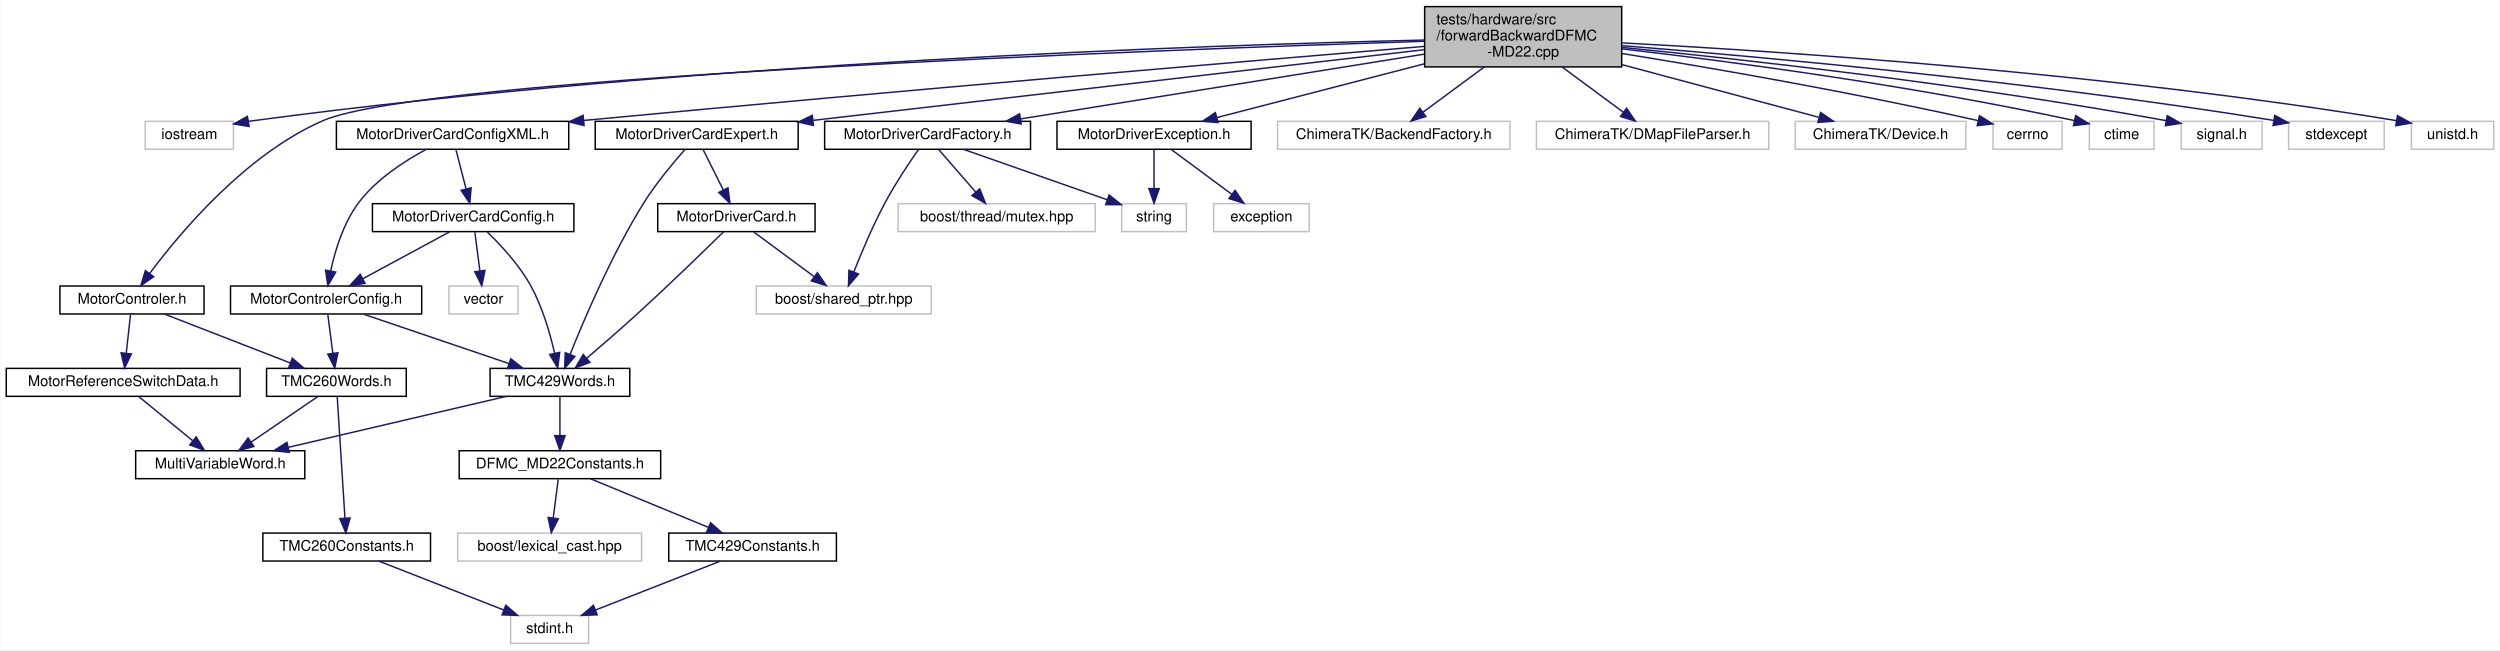
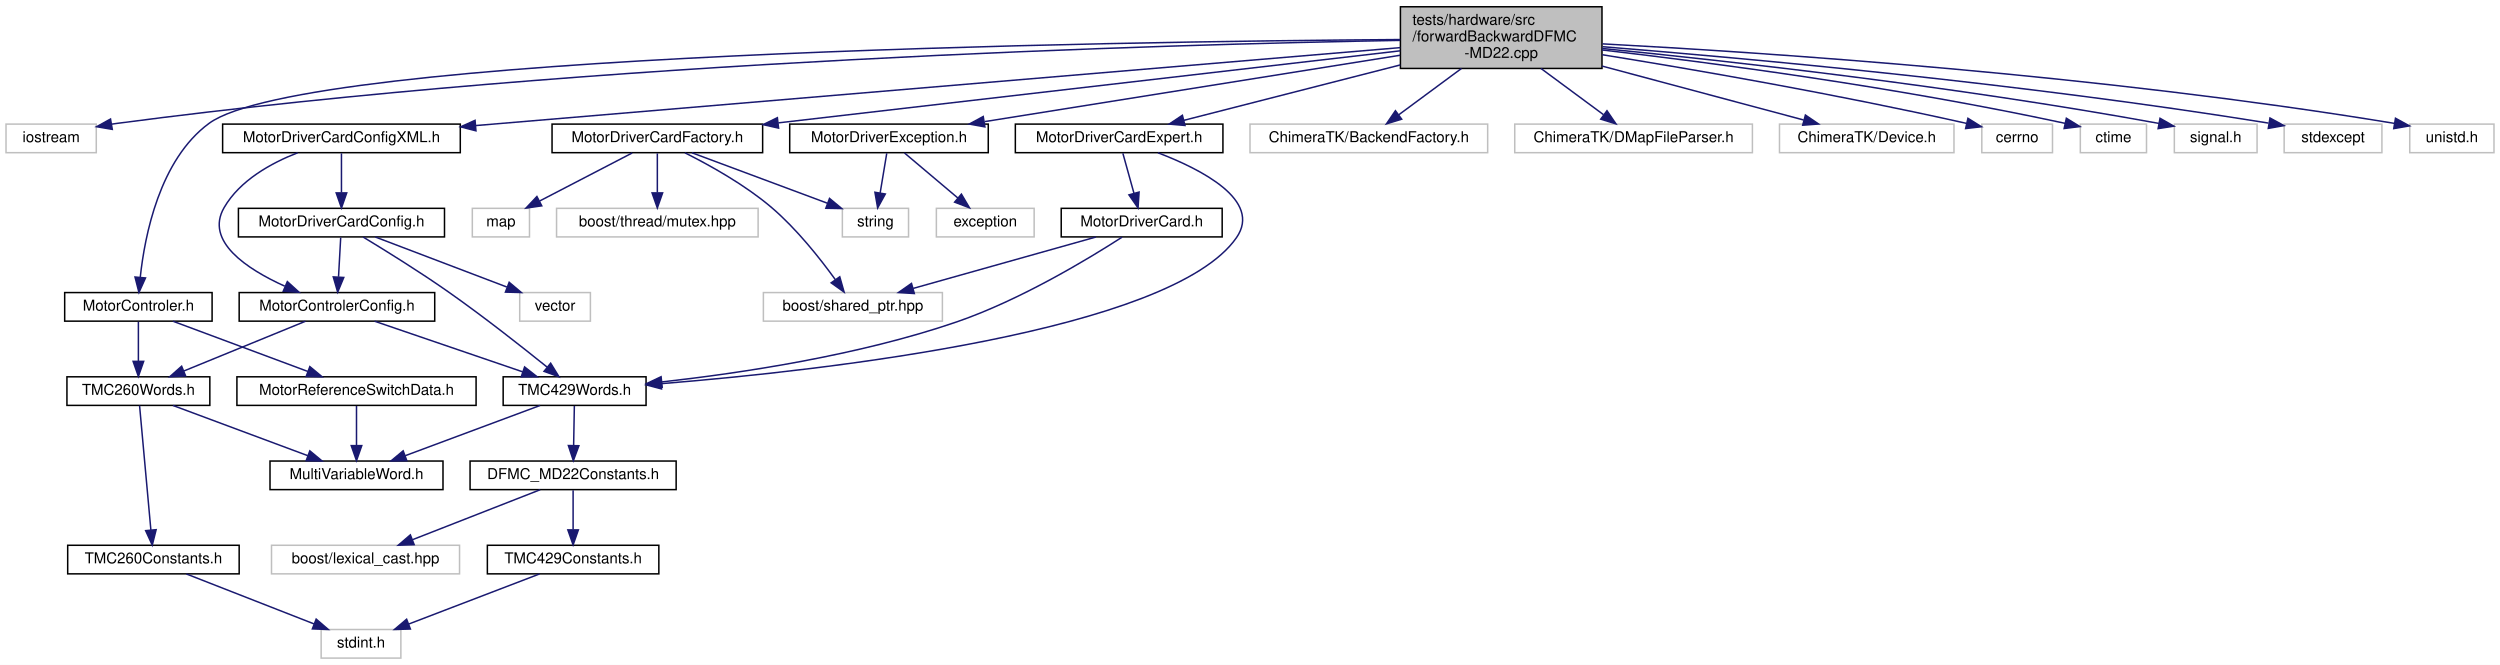
- <svg xmlns="http://www.w3.org/2000/svg" xmlns:xlink="http://www.w3.org/1999/xlink" width="1700pt" height="442pt" viewBox="0.00 0.00 1699.50 442.00">
+ <svg xmlns="http://www.w3.org/2000/svg" xmlns:xlink="http://www.w3.org/1999/xlink" width="1662pt" height="442pt" viewBox="0.00 0.00 1662.00 442.00">
  <g id="graph0" class="graph" transform="scale(1 1) rotate(0) translate(4 438)">
-     <polygon fill="white" stroke="transparent" points="-4,4 -4,-438 1695.5,-438 1695.5,4 -4,4" />
+     <polygon fill="white" stroke="transparent" points="-4,4 -4,-438 1658,-438 1658,4 -4,4" />
    <g id="node1" class="node">
      <g id="a_node1">
        <a xlink:title=" ">
-           <polygon fill="#bfbfbf" stroke="black" points="964.5,-392.5 964.5,-433.5 1098.5,-433.5 1098.5,-392.5 964.5,-392.5" />
-           <text text-anchor="start" x="972.5" y="-421.5" font-family="Helvetica,sans-Serif" font-size="10.00">tests/hardware/src</text>
-           <text text-anchor="start" x="972.5" y="-410.5" font-family="Helvetica,sans-Serif" font-size="10.00">/forwardBackwardDFMC</text>
-           <text text-anchor="middle" x="1031.5" y="-399.5" font-family="Helvetica,sans-Serif" font-size="10.00">-MD22.cpp</text>
+           <polygon fill="#bfbfbf" stroke="black" points="927,-392.5 927,-433.5 1061,-433.5 1061,-392.5 927,-392.5" />
+           <text text-anchor="start" x="935" y="-421.5" font-family="Helvetica,sans-Serif" font-size="10.00">tests/hardware/src</text>
+           <text text-anchor="start" x="935" y="-410.5" font-family="Helvetica,sans-Serif" font-size="10.00">/forwardBackwardDFMC</text>
+           <text text-anchor="middle" x="994" y="-399.5" font-family="Helvetica,sans-Serif" font-size="10.00">-MD22.cpp</text>
        </a>
      </g>
    </g>
    <g id="node2" class="node">
      <g id="a_node2">
        <a xlink:title=" ">
-           <polygon fill="white" stroke="#bfbfbf" points="94.5,-336.5 94.5,-355.5 154.5,-355.5 154.5,-336.5 94.5,-336.5" />
-           <text text-anchor="middle" x="124.5" y="-343.5" font-family="Helvetica,sans-Serif" font-size="10.00">iostream</text>
+           <polygon fill="white" stroke="#bfbfbf" points="0,-336.5 0,-355.5 60,-355.5 60,-336.5 0,-336.5" />
+           <text text-anchor="middle" x="30" y="-343.5" font-family="Helvetica,sans-Serif" font-size="10.00">iostream</text>
        </a>
      </g>
    </g>
    <g id="edge1" class="edge">
-       <path fill="none" stroke="midnightblue" d="M964.33,-410.77C818.71,-407.42 463.33,-395.53 168.5,-356 167.24,-355.83 165.96,-355.65 164.67,-355.45" />
-       <polygon fill="midnightblue" stroke="midnightblue" points="165.15,-351.98 154.7,-353.74 163.97,-358.88 165.15,-351.98" />
+       <path fill="none" stroke="midnightblue" d="M926.74,-411.15C774.33,-408.51 391.28,-397.89 74,-356 72.74,-355.83 71.46,-355.65 70.17,-355.46" />
+       <polygon fill="midnightblue" stroke="midnightblue" points="70.65,-351.99 60.2,-353.76 69.47,-358.89 70.65,-351.99" />
    </g>
    <g id="node3" class="node">
      <g id="a_node3">
        <a xlink:href="_motor_controler_8h.html" target="_top" xlink:title=" ">
-           <polygon fill="white" stroke="black" points="36.5,-224.5 36.5,-243.5 134.5,-243.5 134.5,-224.5 36.5,-224.5" />
-           <text text-anchor="middle" x="85.5" y="-231.5" font-family="Helvetica,sans-Serif" font-size="10.00">MotorControler.h</text>
+           <polygon fill="white" stroke="black" points="39,-224.5 39,-243.5 137,-243.5 137,-224.5 39,-224.5" />
+           <text text-anchor="middle" x="88" y="-231.5" font-family="Helvetica,sans-Serif" font-size="10.00">MotorControler.h</text>
        </a>
      </g>
    </g>
    <g id="edge2" class="edge">
-       <path fill="none" stroke="midnightblue" d="M964.33,-409.96C781.38,-404.05 283.37,-385.42 215.5,-356 162.89,-333.19 118.11,-279.66 97.55,-252.09" />
-       <polygon fill="midnightblue" stroke="midnightblue" points="100.24,-249.84 91.53,-243.81 94.58,-253.96 100.24,-249.84" />
+       <path fill="none" stroke="midnightblue" d="M926.89,-411.72C735.77,-410.36 198.27,-402.4 135,-356 102.08,-331.86 92.22,-281.31 89.26,-253.8" />
+       <polygon fill="midnightblue" stroke="midnightblue" points="92.73,-253.23 88.37,-243.57 85.75,-253.84 92.73,-253.23" />
    </g>
    <g id="node9" class="node">
      <g id="a_node9">
        <a xlink:href="_motor_driver_card_config_x_m_l_8h.html" target="_top" xlink:title=" ">
-           <polygon fill="white" stroke="black" points="224.5,-336.5 224.5,-355.5 382.5,-355.5 382.5,-336.5 224.5,-336.5" />
-           <text text-anchor="middle" x="303.5" y="-343.5" font-family="Helvetica,sans-Serif" font-size="10.00">MotorDriverCardConfigXML.h</text>
+           <polygon fill="white" stroke="black" points="144,-336.5 144,-355.5 302,-355.5 302,-336.5 144,-336.5" />
+           <text text-anchor="middle" x="223" y="-343.5" font-family="Helvetica,sans-Serif" font-size="10.00">MotorDriverCardConfigXML.h</text>
        </a>
      </g>
    </g>
    <g id="edge9" class="edge">
-       <path fill="none" stroke="midnightblue" d="M964.21,-406.44C849.38,-396.88 607.95,-376.46 392.87,-356.12" />
-       <polygon fill="midnightblue" stroke="midnightblue" points="392.93,-352.61 382.65,-355.15 392.27,-359.58 392.93,-352.61" />
+       <path fill="none" stroke="midnightblue" d="M926.93,-406.35C787.92,-394.63 468.37,-367.69 312.19,-354.52" />
+       <polygon fill="midnightblue" stroke="midnightblue" points="312.41,-351.03 302.15,-353.67 311.82,-358 312.41,-351.03" />
    </g>
    <g id="node17" class="node">
      <g id="a_node17">
        <a xlink:href="_motor_driver_card_expert_8h.html" target="_top" xlink:title=" ">
-           <polygon fill="white" stroke="black" points="400.5,-336.5 400.5,-355.5 538.5,-355.5 538.5,-336.5 400.5,-336.5" />
-           <text text-anchor="middle" x="469.5" y="-343.5" font-family="Helvetica,sans-Serif" font-size="10.00">MotorDriverCardExpert.h</text>
+           <polygon fill="white" stroke="black" points="671,-336.5 671,-355.5 809,-355.5 809,-336.5 671,-336.5" />
+           <text text-anchor="middle" x="740" y="-343.5" font-family="Helvetica,sans-Serif" font-size="10.00">MotorDriverCardExpert.h</text>
        </a>
      </g>
    </g>
    <g id="edge22" class="edge">
-       <path fill="none" stroke="midnightblue" d="M964.27,-404.22C860.01,-392.17 659.82,-369.01 548.71,-356.16" />
-       <polygon fill="midnightblue" stroke="midnightblue" points="548.9,-352.66 538.57,-354.99 548.1,-359.61 548.9,-352.66" />
+       <path fill="none" stroke="midnightblue" d="M926.93,-394.84C881.37,-383.18 822.45,-368.1 783.05,-358.02" />
+       <polygon fill="midnightblue" stroke="midnightblue" points="783.78,-354.59 773.23,-355.5 782.05,-361.37 783.78,-354.59" />
    </g>
    <g id="node20" class="node">
      <g id="a_node20">
        <a xlink:href="_motor_driver_card_factory_8h.html" target="_top" xlink:title=" ">
-           <polygon fill="white" stroke="black" points="556.5,-336.5 556.5,-355.5 696.5,-355.5 696.5,-336.5 556.5,-336.5" />
-           <text text-anchor="middle" x="626.5" y="-343.5" font-family="Helvetica,sans-Serif" font-size="10.00">MotorDriverCardFactory.h</text>
+           <polygon fill="white" stroke="black" points="363,-336.5 363,-355.5 503,-355.5 503,-336.5 363,-336.5" />
+           <text text-anchor="middle" x="433" y="-343.5" font-family="Helvetica,sans-Serif" font-size="10.00">MotorDriverCardFactory.h</text>
        </a>
      </g>
    </g>
    <g id="edge27" class="edge">
-       <path fill="none" stroke="midnightblue" d="M964.17,-401.19C887.91,-388.95 764.57,-369.16 689.95,-357.18" />
-       <polygon fill="midnightblue" stroke="midnightblue" points="690.18,-353.68 679.75,-355.55 689.07,-360.59 690.18,-353.68" />
-     </g>
-     <g id="node23" class="node">
-       <g id="a_node23">
+       <path fill="none" stroke="midnightblue" d="M926.89,-404.22C823.24,-392.22 624.6,-369.2 513.42,-356.32" />
+       <polygon fill="midnightblue" stroke="midnightblue" points="513.61,-352.82 503.27,-355.14 512.8,-359.77 513.61,-352.82" />
+     </g>
+     <g id="node24" class="node">
+       <g id="a_node24">
        <a xlink:href="_motor_driver_exception_8h.html" target="_top" xlink:title=" ">
-           <polygon fill="white" stroke="black" points="714.5,-336.5 714.5,-355.5 846.5,-355.5 846.5,-336.5 714.5,-336.5" />
-           <text text-anchor="middle" x="780.5" y="-343.5" font-family="Helvetica,sans-Serif" font-size="10.00">MotorDriverException.h</text>
-         </a>
-       </g>
-     </g>
-     <g id="edge31" class="edge">
-       <path fill="none" stroke="midnightblue" d="M964.24,-394.58C919.45,-382.98 861.94,-368.09 823.3,-358.08" />
-       <polygon fill="midnightblue" stroke="midnightblue" points="823.97,-354.64 813.41,-355.52 822.21,-361.42 823.97,-354.64" />
-     </g>
-     <g id="node25" class="node">
-       <g id="a_node25">
-         <a xlink:title=" ">
-           <polygon fill="white" stroke="#bfbfbf" points="864.5,-336.5 864.5,-355.5 1022.5,-355.5 1022.5,-336.5 864.5,-336.5" />
-           <text text-anchor="middle" x="943.5" y="-343.5" font-family="Helvetica,sans-Serif" font-size="10.00">ChimeraTK/BackendFactory.h</text>
-         </a>
-       </g>
-     </g>
-     <g id="edge34" class="edge">
-       <path fill="none" stroke="midnightblue" d="M1005.1,-392.5C991.73,-382.63 975.78,-370.84 963.46,-361.74" />
-       <polygon fill="midnightblue" stroke="midnightblue" points="965.34,-358.78 955.21,-355.65 961.18,-364.41 965.34,-358.78" />
+           <polygon fill="white" stroke="black" points="521,-336.5 521,-355.5 653,-355.5 653,-336.5 521,-336.5" />
+           <text text-anchor="middle" x="587" y="-343.5" font-family="Helvetica,sans-Serif" font-size="10.00">MotorDriverException.h</text>
+         </a>
+       </g>
+     </g>
+     <g id="edge32" class="edge">
+       <path fill="none" stroke="midnightblue" d="M926.79,-401.27C850.13,-389.02 725.72,-369.15 650.6,-357.16" />
+       <polygon fill="midnightblue" stroke="midnightblue" points="650.76,-353.64 640.34,-355.52 649.66,-360.55 650.76,-353.64" />
    </g>
    <g id="node26" class="node">
      <g id="a_node26">
        <a xlink:title=" ">
-           <polygon fill="white" stroke="#bfbfbf" points="1040.5,-336.5 1040.5,-355.5 1198.5,-355.5 1198.5,-336.5 1040.5,-336.5" />
-           <text text-anchor="middle" x="1119.5" y="-343.5" font-family="Helvetica,sans-Serif" font-size="10.00">ChimeraTK/DMapFileParser.h</text>
+           <polygon fill="white" stroke="#bfbfbf" points="827,-336.5 827,-355.5 985,-355.5 985,-336.5 827,-336.5" />
+           <text text-anchor="middle" x="906" y="-343.5" font-family="Helvetica,sans-Serif" font-size="10.00">ChimeraTK/BackendFactory.h</text>
        </a>
      </g>
    </g>
    <g id="edge35" class="edge">
-       <path fill="none" stroke="midnightblue" d="M1057.9,-392.5C1071.27,-382.63 1087.22,-370.84 1099.54,-361.74" />
-       <polygon fill="midnightblue" stroke="midnightblue" points="1101.82,-364.41 1107.79,-355.65 1097.66,-358.78 1101.82,-364.41" />
+       <path fill="none" stroke="midnightblue" d="M967.6,-392.5C954.23,-382.63 938.28,-370.84 925.96,-361.74" />
+       <polygon fill="midnightblue" stroke="midnightblue" points="927.84,-358.78 917.71,-355.65 923.68,-364.41 927.84,-358.78" />
    </g>
    <g id="node27" class="node">
      <g id="a_node27">
        <a xlink:title=" ">
-           <polygon fill="white" stroke="#bfbfbf" points="1216.5,-336.5 1216.5,-355.5 1332.5,-355.5 1332.5,-336.5 1216.5,-336.5" />
-           <text text-anchor="middle" x="1274.5" y="-343.5" font-family="Helvetica,sans-Serif" font-size="10.00">ChimeraTK/Device.h</text>
+           <polygon fill="white" stroke="#bfbfbf" points="1003,-336.5 1003,-355.5 1161,-355.5 1161,-336.5 1003,-336.5" />
+           <text text-anchor="middle" x="1082" y="-343.5" font-family="Helvetica,sans-Serif" font-size="10.00">ChimeraTK/DMapFileParser.h</text>
        </a>
      </g>
    </g>
    <g id="edge36" class="edge">
-       <path fill="none" stroke="midnightblue" d="M1098.54,-394.07C1141.43,-382.59 1195.74,-368.07 1232.59,-358.21" />
-       <polygon fill="midnightblue" stroke="midnightblue" points="1233.74,-361.52 1242.5,-355.56 1231.93,-354.76 1233.74,-361.52" />
+       <path fill="none" stroke="midnightblue" d="M1020.4,-392.5C1033.77,-382.63 1049.72,-370.84 1062.04,-361.74" />
+       <polygon fill="midnightblue" stroke="midnightblue" points="1064.32,-364.41 1070.29,-355.65 1060.16,-358.78 1064.32,-364.41" />
    </g>
    <g id="node28" class="node">
      <g id="a_node28">
        <a xlink:title=" ">
-           <polygon fill="white" stroke="#bfbfbf" points="1351,-336.5 1351,-355.5 1398,-355.5 1398,-336.5 1351,-336.5" />
-           <text text-anchor="middle" x="1374.5" y="-343.5" font-family="Helvetica,sans-Serif" font-size="10.00">cerrno</text>
+           <polygon fill="white" stroke="#bfbfbf" points="1179,-336.5 1179,-355.5 1295,-355.5 1295,-336.5 1179,-336.5" />
+           <text text-anchor="middle" x="1237" y="-343.5" font-family="Helvetica,sans-Serif" font-size="10.00">ChimeraTK/Device.h</text>
        </a>
      </g>
    </g>
    <g id="edge37" class="edge">
-       <path fill="none" stroke="midnightblue" d="M1098.66,-401.61C1159.47,-391.81 1251.66,-375.96 1341.01,-355.94" />
-       <polygon fill="midnightblue" stroke="midnightblue" points="1341.79,-359.36 1350.77,-353.74 1340.24,-352.53 1341.79,-359.36" />
+       <path fill="none" stroke="midnightblue" d="M1061.04,-394.07C1103.93,-382.59 1158.24,-368.07 1195.09,-358.21" />
+       <polygon fill="midnightblue" stroke="midnightblue" points="1196.24,-361.52 1205,-355.56 1194.43,-354.76 1196.24,-361.52" />
    </g>
    <g id="node29" class="node">
      <g id="a_node29">
        <a xlink:title=" ">
-           <polygon fill="white" stroke="#bfbfbf" points="1416.5,-336.5 1416.5,-355.5 1460.5,-355.5 1460.5,-336.5 1416.5,-336.5" />
-           <text text-anchor="middle" x="1438.5" y="-343.5" font-family="Helvetica,sans-Serif" font-size="10.00">ctime</text>
+           <polygon fill="white" stroke="#bfbfbf" points="1313.5,-336.5 1313.5,-355.5 1360.5,-355.5 1360.5,-336.5 1313.5,-336.5" />
+           <text text-anchor="middle" x="1337" y="-343.5" font-family="Helvetica,sans-Serif" font-size="10.00">cerrno</text>
        </a>
      </g>
    </g>
    <g id="edge38" class="edge">
-       <path fill="none" stroke="midnightblue" d="M1098.56,-404.78C1172.01,-396.24 1293.36,-380.33 1406.38,-356" />
-       <polygon fill="midnightblue" stroke="midnightblue" points="1407.22,-359.4 1416.24,-353.85 1405.73,-352.56 1407.22,-359.4" />
+       <path fill="none" stroke="midnightblue" d="M1061.16,-401.61C1121.97,-391.81 1214.16,-375.96 1303.51,-355.94" />
+       <polygon fill="midnightblue" stroke="midnightblue" points="1304.29,-359.36 1313.27,-353.74 1302.74,-352.53 1304.29,-359.36" />
    </g>
    <g id="node30" class="node">
      <g id="a_node30">
        <a xlink:title=" ">
-           <polygon fill="white" stroke="#bfbfbf" points="1479,-336.5 1479,-355.5 1534,-355.5 1534,-336.5 1479,-336.5" />
-           <text text-anchor="middle" x="1506.5" y="-343.5" font-family="Helvetica,sans-Serif" font-size="10.00">signal.h</text>
+           <polygon fill="white" stroke="#bfbfbf" points="1379,-336.5 1379,-355.5 1423,-355.5 1423,-336.5 1379,-336.5" />
+           <text text-anchor="middle" x="1401" y="-343.5" font-family="Helvetica,sans-Serif" font-size="10.00">ctime</text>
        </a>
      </g>
    </g>
    <g id="edge39" class="edge">
-       <path fill="none" stroke="midnightblue" d="M1098.64,-405.76C1182.89,-397.41 1331.9,-380.92 1468.85,-355.93" />
-       <polygon fill="midnightblue" stroke="midnightblue" points="1469.49,-359.37 1478.69,-354.12 1468.22,-352.49 1469.49,-359.37" />
+       <path fill="none" stroke="midnightblue" d="M1061.06,-404.78C1134.51,-396.24 1255.86,-380.33 1368.88,-356" />
+       <polygon fill="midnightblue" stroke="midnightblue" points="1369.72,-359.4 1378.74,-353.85 1368.23,-352.56 1369.72,-359.4" />
    </g>
    <g id="node31" class="node">
      <g id="a_node31">
        <a xlink:title=" ">
-           <polygon fill="white" stroke="#bfbfbf" points="1552,-336.5 1552,-355.5 1617,-355.5 1617,-336.5 1552,-336.5" />
-           <text text-anchor="middle" x="1584.5" y="-343.5" font-family="Helvetica,sans-Serif" font-size="10.00">stdexcept</text>
+           <polygon fill="white" stroke="#bfbfbf" points="1441.5,-336.5 1441.5,-355.5 1496.5,-355.5 1496.5,-336.5 1441.5,-336.5" />
+           <text text-anchor="middle" x="1469" y="-343.5" font-family="Helvetica,sans-Serif" font-size="10.00">signal.h</text>
        </a>
      </g>
    </g>
    <g id="edge40" class="edge">
-       <path fill="none" stroke="midnightblue" d="M1098.9,-406.94C1195.1,-399.21 1377.43,-382.67 1541.6,-356.17" />
-       <polygon fill="midnightblue" stroke="midnightblue" points="1542.58,-359.55 1551.89,-354.49 1541.45,-352.64 1542.58,-359.55" />
+       <path fill="none" stroke="midnightblue" d="M1061.14,-405.76C1145.39,-397.41 1294.4,-380.92 1431.35,-355.93" />
+       <polygon fill="midnightblue" stroke="midnightblue" points="1431.99,-359.37 1441.19,-354.12 1430.72,-352.49 1431.99,-359.37" />
    </g>
    <g id="node32" class="node">
      <g id="a_node32">
        <a xlink:title=" ">
-           <polygon fill="white" stroke="#bfbfbf" points="1635.5,-336.5 1635.5,-355.5 1691.5,-355.5 1691.5,-336.5 1635.5,-336.5" />
-           <text text-anchor="middle" x="1663.5" y="-343.5" font-family="Helvetica,sans-Serif" font-size="10.00">unistd.h</text>
+           <polygon fill="white" stroke="#bfbfbf" points="1514.5,-336.5 1514.5,-355.5 1579.5,-355.5 1579.5,-336.5 1514.5,-336.5" />
+           <text text-anchor="middle" x="1547" y="-343.5" font-family="Helvetica,sans-Serif" font-size="10.00">stdexcept</text>
        </a>
      </g>
    </g>
    <g id="edge41" class="edge">
-       <path fill="none" stroke="midnightblue" d="M1098.83,-408.84C1207.71,-403.04 1429.18,-388.34 1625.39,-355.96" />
-       <polygon fill="midnightblue" stroke="midnightblue" points="1626.02,-359.4 1635.31,-354.3 1624.87,-352.5 1626.02,-359.4" />
+       <path fill="none" stroke="midnightblue" d="M1061.4,-406.94C1157.6,-399.21 1339.93,-382.67 1504.1,-356.17" />
+       <polygon fill="midnightblue" stroke="midnightblue" points="1505.08,-359.55 1514.39,-354.49 1503.95,-352.64 1505.08,-359.55" />
+     </g>
+     <g id="node33" class="node">
+       <g id="a_node33">
+         <a xlink:title=" ">
+           <polygon fill="white" stroke="#bfbfbf" points="1598,-336.5 1598,-355.5 1654,-355.5 1654,-336.5 1598,-336.5" />
+           <text text-anchor="middle" x="1626" y="-343.5" font-family="Helvetica,sans-Serif" font-size="10.00">unistd.h</text>
+         </a>
+       </g>
+     </g>
+     <g id="edge42" class="edge">
+       <path fill="none" stroke="midnightblue" d="M1061.33,-408.84C1170.21,-403.04 1391.68,-388.34 1587.89,-355.96" />
+       <polygon fill="midnightblue" stroke="midnightblue" points="1588.52,-359.4 1597.81,-354.3 1587.37,-352.5 1588.52,-359.4" />
    </g>
    <g id="node4" class="node">
      <g id="a_node4">
        <a xlink:href="_motor_reference_switch_data_8h.html" target="_top" xlink:title=" ">
-           <polygon fill="white" stroke="black" points="0,-168.5 0,-187.5 159,-187.5 159,-168.5 0,-168.5" />
-           <text text-anchor="middle" x="79.5" y="-175.5" font-family="Helvetica,sans-Serif" font-size="10.00">MotorReferenceSwitchData.h</text>
+           <polygon fill="white" stroke="black" points="153.5,-168.5 153.5,-187.5 312.5,-187.5 312.5,-168.5 153.5,-168.5" />
+           <text text-anchor="middle" x="233" y="-175.5" font-family="Helvetica,sans-Serif" font-size="10.00">MotorReferenceSwitchData.h</text>
        </a>
      </g>
    </g>
    <g id="edge3" class="edge">
-       <path fill="none" stroke="midnightblue" d="M84.51,-224.08C83.71,-216.93 82.57,-206.64 81.58,-197.69" />
-       <polygon fill="midnightblue" stroke="midnightblue" points="85.06,-197.3 80.47,-187.75 78.1,-198.08 85.06,-197.3" />
+       <path fill="none" stroke="midnightblue" d="M110.98,-224.44C135.16,-215.44 173.42,-201.19 200.65,-191.05" />
+       <polygon fill="midnightblue" stroke="midnightblue" points="201.98,-194.29 210.13,-187.52 199.54,-187.73 201.98,-194.29" />
    </g>
    <g id="node6" class="node">
      <g id="a_node6">
        <a xlink:href="_t_m_c260_words_8h.html" target="_top" xlink:title=" ">
-           <polygon fill="white" stroke="black" points="177,-168.5 177,-187.5 272,-187.5 272,-168.5 177,-168.5" />
-           <text text-anchor="middle" x="224.5" y="-175.5" font-family="Helvetica,sans-Serif" font-size="10.00">TMC260Words.h</text>
+           <polygon fill="white" stroke="black" points="40.5,-168.5 40.5,-187.5 135.5,-187.5 135.5,-168.5 40.5,-168.5" />
+           <text text-anchor="middle" x="88" y="-175.5" font-family="Helvetica,sans-Serif" font-size="10.00">TMC260Words.h</text>
        </a>
      </g>
    </g>
    <g id="edge5" class="edge">
-       <path fill="none" stroke="midnightblue" d="M107.52,-224.44C130.6,-215.48 167.06,-201.31 193.14,-191.18" />
-       <polygon fill="midnightblue" stroke="midnightblue" points="194.52,-194.4 202.58,-187.52 191.99,-187.88 194.52,-194.4" />
+       <path fill="none" stroke="midnightblue" d="M88,-224.08C88,-217.01 88,-206.86 88,-197.99" />
+       <polygon fill="midnightblue" stroke="midnightblue" points="91.5,-197.75 88,-187.75 84.5,-197.75 91.5,-197.75" />
    </g>
    <g id="node5" class="node">
      <g id="a_node5">
        <a xlink:href="_multi_variable_word_8h.html" target="_top" xlink:title=" ">
-           <polygon fill="white" stroke="black" points="88,-112.5 88,-131.5 203,-131.5 203,-112.5 88,-112.5" />
-           <text text-anchor="middle" x="145.5" y="-119.5" font-family="Helvetica,sans-Serif" font-size="10.00">MultiVariableWord.h</text>
+           <polygon fill="white" stroke="black" points="175.5,-112.5 175.5,-131.5 290.5,-131.5 290.5,-112.5 175.5,-112.5" />
+           <text text-anchor="middle" x="233" y="-119.5" font-family="Helvetica,sans-Serif" font-size="10.00">MultiVariableWord.h</text>
        </a>
      </g>
    </g>
    <g id="edge4" class="edge">
-       <path fill="none" stroke="midnightblue" d="M90.1,-168.32C99.96,-160.26 114.85,-148.08 126.72,-138.37" />
-       <polygon fill="midnightblue" stroke="midnightblue" points="129.18,-140.88 134.7,-131.83 124.75,-135.46 129.18,-140.88" />
+       <path fill="none" stroke="midnightblue" d="M233,-168.08C233,-161.01 233,-150.86 233,-141.99" />
+       <polygon fill="midnightblue" stroke="midnightblue" points="236.5,-141.75 233,-131.75 229.5,-141.75 236.5,-141.75" />
    </g>
    <g id="edge6" class="edge">
-       <path fill="none" stroke="midnightblue" d="M211.81,-168.32C199.6,-159.98 180.92,-147.21 166.5,-137.35" />
-       <polygon fill="midnightblue" stroke="midnightblue" points="168.39,-134.41 158.16,-131.65 164.44,-140.19 168.39,-134.41" />
+       <path fill="none" stroke="midnightblue" d="M110.98,-168.44C135.16,-159.44 173.42,-145.19 200.65,-135.05" />
+       <polygon fill="midnightblue" stroke="midnightblue" points="201.98,-138.29 210.13,-131.52 199.54,-131.73 201.98,-138.29" />
    </g>
    <g id="node7" class="node">
      <g id="a_node7">
        <a xlink:href="_t_m_c260_constants_8h.html" target="_top" xlink:title=" ">
-           <polygon fill="white" stroke="black" points="174.5,-56.5 174.5,-75.5 288.5,-75.5 288.5,-56.5 174.5,-56.5" />
-           <text text-anchor="middle" x="231.5" y="-63.5" font-family="Helvetica,sans-Serif" font-size="10.00">TMC260Constants.h</text>
+           <polygon fill="white" stroke="black" points="41,-56.5 41,-75.5 155,-75.5 155,-56.5 41,-56.5" />
+           <text text-anchor="middle" x="98" y="-63.5" font-family="Helvetica,sans-Serif" font-size="10.00">TMC260Constants.h</text>
        </a>
      </g>
    </g>
    <g id="edge7" class="edge">
-       <path fill="none" stroke="midnightblue" d="M225.05,-168.37C226.18,-150.62 228.78,-109.67 230.32,-85.6" />
-       <polygon fill="midnightblue" stroke="midnightblue" points="233.81,-85.79 230.95,-75.59 226.83,-85.35 233.81,-85.79" />
+       <path fill="none" stroke="midnightblue" d="M88.78,-168.37C90.4,-150.62 94.12,-109.67 96.31,-85.6" />
+       <polygon fill="midnightblue" stroke="midnightblue" points="99.8,-85.87 97.22,-75.59 92.83,-85.23 99.8,-85.87" />
    </g>
    <g id="node8" class="node">
      <g id="a_node8">
        <a xlink:title=" ">
-           <polygon fill="white" stroke="#bfbfbf" points="343,-0.5 343,-19.5 396,-19.5 396,-0.5 343,-0.5" />
-           <text text-anchor="middle" x="369.5" y="-7.5" font-family="Helvetica,sans-Serif" font-size="10.00">stdint.h</text>
+           <polygon fill="white" stroke="#bfbfbf" points="209.5,-0.5 209.5,-19.5 262.5,-19.5 262.5,-0.5 209.5,-0.5" />
+           <text text-anchor="middle" x="236" y="-7.5" font-family="Helvetica,sans-Serif" font-size="10.00">stdint.h</text>
        </a>
      </g>
    </g>
    <g id="edge8" class="edge">
-       <path fill="none" stroke="midnightblue" d="M253.37,-56.44C276.28,-47.48 312.48,-33.31 338.37,-23.18" />
-       <polygon fill="midnightblue" stroke="midnightblue" points="339.7,-26.42 347.74,-19.52 337.15,-19.9 339.7,-26.42" />
+       <path fill="none" stroke="midnightblue" d="M119.87,-56.44C142.78,-47.48 178.98,-33.31 204.87,-23.18" />
+       <polygon fill="midnightblue" stroke="midnightblue" points="206.2,-26.42 214.24,-19.52 203.65,-19.9 206.2,-26.42" />
    </g>
    <g id="node10" class="node">
      <g id="a_node10">
        <a xlink:href="_motor_controler_config_8h.html" target="_top" xlink:title=" ">
-           <polygon fill="white" stroke="black" points="152.5,-224.5 152.5,-243.5 282.5,-243.5 282.5,-224.5 152.5,-224.5" />
-           <text text-anchor="middle" x="217.5" y="-231.5" font-family="Helvetica,sans-Serif" font-size="10.00">MotorControlerConfig.h</text>
+           <polygon fill="white" stroke="black" points="155,-224.5 155,-243.5 285,-243.5 285,-224.5 155,-224.5" />
+           <text text-anchor="middle" x="220" y="-231.5" font-family="Helvetica,sans-Serif" font-size="10.00">MotorControlerConfig.h</text>
        </a>
      </g>
    </g>
    <g id="edge10" class="edge">
-       <path fill="none" stroke="midnightblue" d="M285.66,-336.48C271.31,-328.79 251.62,-316.21 239.5,-300 229.25,-286.3 223.58,-267.51 220.57,-253.66" />
-       <polygon fill="midnightblue" stroke="midnightblue" points="224,-252.97 218.7,-243.8 217.13,-254.28 224,-252.97" />
+       <path fill="none" stroke="midnightblue" d="M193.88,-336.44C176.36,-329.62 155.48,-318.14 145,-300 132.09,-277.64 159.99,-259.19 185.35,-247.73" />
+       <polygon fill="midnightblue" stroke="midnightblue" points="187.02,-250.82 194.86,-243.68 184.28,-244.38 187.02,-250.82" />
    </g>
    <g id="node15" class="node">
      <g id="a_node15">
        <a xlink:href="_motor_driver_card_config_8h.html" target="_top" xlink:title=" ">
-           <polygon fill="white" stroke="black" points="249,-280.5 249,-299.5 386,-299.5 386,-280.5 249,-280.5" />
-           <text text-anchor="middle" x="317.5" y="-287.5" font-family="Helvetica,sans-Serif" font-size="10.00">MotorDriverCardConfig.h</text>
+           <polygon fill="white" stroke="black" points="154.5,-280.5 154.5,-299.5 291.5,-299.5 291.5,-280.5 154.5,-280.5" />
+           <text text-anchor="middle" x="223" y="-287.5" font-family="Helvetica,sans-Serif" font-size="10.00">MotorDriverCardConfig.h</text>
        </a>
      </g>
    </g>
    <g id="edge18" class="edge">
-       <path fill="none" stroke="midnightblue" d="M305.81,-336.08C307.67,-328.93 310.34,-318.64 312.65,-309.69" />
-       <polygon fill="midnightblue" stroke="midnightblue" points="316.11,-310.31 315.23,-299.75 309.33,-308.55 316.11,-310.31" />
+       <path fill="none" stroke="midnightblue" d="M223,-336.08C223,-329.01 223,-318.86 223,-309.99" />
+       <polygon fill="midnightblue" stroke="midnightblue" points="226.5,-309.75 223,-299.75 219.5,-309.75 226.5,-309.75" />
    </g>
    <g id="edge11" class="edge">
-       <path fill="none" stroke="midnightblue" d="M218.66,-224.08C219.58,-216.93 220.92,-206.64 222.08,-197.69" />
-       <polygon fill="midnightblue" stroke="midnightblue" points="225.55,-198.12 223.37,-187.75 218.61,-197.22 225.55,-198.12" />
+       <path fill="none" stroke="midnightblue" d="M199.08,-224.44C177.26,-215.52 142.85,-201.44 118.11,-191.32" />
+       <polygon fill="midnightblue" stroke="midnightblue" points="119.4,-188.06 108.82,-187.52 116.75,-194.54 119.4,-188.06" />
    </g>
    <g id="node11" class="node">
      <g id="a_node11">
        <a xlink:href="_t_m_c429_words_8h.html" target="_top" xlink:title=" ">
-           <polygon fill="white" stroke="black" points="329,-168.5 329,-187.5 424,-187.5 424,-168.5 329,-168.5" />
-           <text text-anchor="middle" x="376.5" y="-175.5" font-family="Helvetica,sans-Serif" font-size="10.00">TMC429Words.h</text>
+           <polygon fill="white" stroke="black" points="330.5,-168.5 330.5,-187.5 425.5,-187.5 425.5,-168.5 330.5,-168.5" />
+           <text text-anchor="middle" x="378" y="-175.5" font-family="Helvetica,sans-Serif" font-size="10.00">TMC429Words.h</text>
        </a>
      </g>
    </g>
    <g id="edge12" class="edge">
-       <path fill="none" stroke="midnightblue" d="M242.69,-224.44C269.44,-215.36 311.9,-200.94 341.81,-190.78" />
-       <polygon fill="midnightblue" stroke="midnightblue" points="343.08,-194.05 351.42,-187.52 340.83,-187.42 343.08,-194.05" />
+       <path fill="none" stroke="midnightblue" d="M245.04,-224.44C271.62,-215.36 313.81,-200.94 343.52,-190.78" />
+       <polygon fill="midnightblue" stroke="midnightblue" points="344.75,-194.06 353.08,-187.52 342.49,-187.44 344.75,-194.06" />
    </g>
    <g id="edge17" class="edge">
-       <path fill="none" stroke="midnightblue" d="M339.9,-168.44C299.77,-159.06 235.3,-143.99 191.72,-133.8" />
-       <polygon fill="midnightblue" stroke="midnightblue" points="192.47,-130.38 181.93,-131.52 190.87,-137.2 192.47,-130.38" />
+       <path fill="none" stroke="midnightblue" d="M355.02,-168.44C330.84,-159.44 292.58,-145.19 265.35,-135.05" />
+       <polygon fill="midnightblue" stroke="midnightblue" points="266.46,-131.73 255.87,-131.52 264.02,-138.29 266.46,-131.73" />
    </g>
    <g id="node12" class="node">
      <g id="a_node12">
        <a xlink:href="_d_f_m_c___m_d22_constants_8h.html" target="_top" xlink:title=" ">
-           <polygon fill="white" stroke="black" points="308,-112.5 308,-131.5 445,-131.5 445,-112.5 308,-112.5" />
-           <text text-anchor="middle" x="376.5" y="-119.5" font-family="Helvetica,sans-Serif" font-size="10.00">DFMC_MD22Constants.h</text>
+           <polygon fill="white" stroke="black" points="308.5,-112.5 308.5,-131.5 445.5,-131.5 445.5,-112.5 308.5,-112.5" />
+           <text text-anchor="middle" x="377" y="-119.5" font-family="Helvetica,sans-Serif" font-size="10.00">DFMC_MD22Constants.h</text>
        </a>
      </g>
    </g>
    <g id="edge13" class="edge">
-       <path fill="none" stroke="midnightblue" d="M376.5,-168.08C376.5,-161.01 376.5,-150.86 376.5,-141.99" />
-       <polygon fill="midnightblue" stroke="midnightblue" points="380,-141.75 376.5,-131.75 373,-141.75 380,-141.75" />
+       <path fill="none" stroke="midnightblue" d="M377.83,-168.08C377.7,-161.01 377.52,-150.86 377.35,-141.99" />
+       <polygon fill="midnightblue" stroke="midnightblue" points="380.85,-141.68 377.16,-131.75 373.85,-141.81 380.85,-141.68" />
    </g>
    <g id="node13" class="node">
      <g id="a_node13">
        <a xlink:title=" ">
-           <polygon fill="white" stroke="#bfbfbf" points="307,-56.5 307,-75.5 432,-75.5 432,-56.5 307,-56.5" />
-           <text text-anchor="middle" x="369.5" y="-63.5" font-family="Helvetica,sans-Serif" font-size="10.00">boost/lexical_cast.hpp</text>
+           <polygon fill="white" stroke="#bfbfbf" points="176.5,-56.5 176.5,-75.5 301.5,-75.5 301.5,-56.5 176.5,-56.5" />
+           <text text-anchor="middle" x="239" y="-63.5" font-family="Helvetica,sans-Serif" font-size="10.00">boost/lexical_cast.hpp</text>
        </a>
      </g>
    </g>
    <g id="edge14" class="edge">
-       <path fill="none" stroke="midnightblue" d="M375.34,-112.08C374.42,-104.93 373.08,-94.64 371.92,-85.69" />
-       <polygon fill="midnightblue" stroke="midnightblue" points="375.39,-85.22 370.63,-75.75 368.45,-86.12 375.39,-85.22" />
+       <path fill="none" stroke="midnightblue" d="M355.13,-112.44C332.22,-103.48 296.02,-89.31 270.13,-79.18" />
+       <polygon fill="midnightblue" stroke="midnightblue" points="271.35,-75.9 260.76,-75.52 268.8,-82.42 271.35,-75.9" />
    </g>
    <g id="node14" class="node">
      <g id="a_node14">
        <a xlink:href="_t_m_c429_constants_8h.html" target="_top" xlink:title=" ">
-           <polygon fill="white" stroke="black" points="450.5,-56.5 450.5,-75.5 564.5,-75.5 564.5,-56.5 450.5,-56.5" />
-           <text text-anchor="middle" x="507.5" y="-63.5" font-family="Helvetica,sans-Serif" font-size="10.00">TMC429Constants.h</text>
+           <polygon fill="white" stroke="black" points="320,-56.5 320,-75.5 434,-75.5 434,-56.5 320,-56.5" />
+           <text text-anchor="middle" x="377" y="-63.5" font-family="Helvetica,sans-Serif" font-size="10.00">TMC429Constants.h</text>
        </a>
      </g>
    </g>
    <g id="edge15" class="edge">
-       <path fill="none" stroke="midnightblue" d="M397.26,-112.44C418.82,-103.56 452.76,-89.56 477.29,-79.45" />
-       <polygon fill="midnightblue" stroke="midnightblue" points="478.93,-82.56 486.84,-75.52 476.26,-76.09 478.93,-82.56" />
+       <path fill="none" stroke="midnightblue" d="M377,-112.08C377,-105.01 377,-94.86 377,-85.99" />
+       <polygon fill="midnightblue" stroke="midnightblue" points="380.5,-85.75 377,-75.75 373.5,-85.75 380.5,-85.75" />
    </g>
    <g id="edge16" class="edge">
-       <path fill="none" stroke="midnightblue" d="M485.63,-56.44C462.72,-47.48 426.52,-33.31 400.63,-23.18" />
-       <polygon fill="midnightblue" stroke="midnightblue" points="401.85,-19.9 391.26,-19.52 399.3,-26.42 401.85,-19.9" />
+       <path fill="none" stroke="midnightblue" d="M354.66,-56.44C331.25,-47.48 294.26,-33.31 267.81,-23.18" />
+       <polygon fill="midnightblue" stroke="midnightblue" points="268.83,-19.82 258.24,-19.52 266.32,-26.36 268.83,-19.82" />
    </g>
    <g id="edge20" class="edge">
-       <path fill="none" stroke="midnightblue" d="M301.43,-280.32C285.54,-271.74 260.99,-258.49 242.54,-248.52" />
-       <polygon fill="midnightblue" stroke="midnightblue" points="243.99,-245.33 233.53,-243.65 240.66,-251.49 243.99,-245.33" />
+       <path fill="none" stroke="midnightblue" d="M222.5,-280.08C222.11,-273.01 221.55,-262.86 221.05,-253.99" />
+       <polygon fill="midnightblue" stroke="midnightblue" points="224.54,-253.54 220.49,-243.75 217.55,-253.93 224.54,-253.54" />
    </g>
    <g id="edge21" class="edge">
-       <path fill="none" stroke="midnightblue" d="M327.12,-280.22C335.91,-271.73 348.68,-258.1 356.5,-244 364.55,-229.48 369.79,-211.3 372.88,-197.86" />
-       <polygon fill="midnightblue" stroke="midnightblue" points="376.35,-198.38 374.98,-187.87 369.5,-196.94 376.35,-198.38" />
+       <path fill="none" stroke="midnightblue" d="M237.4,-280.42C251.93,-271.64 274.88,-257.41 294,-244 317.27,-227.68 342.97,-207.45 359.74,-193.93" />
+       <polygon fill="midnightblue" stroke="midnightblue" points="362.07,-196.55 367.63,-187.53 357.66,-191.11 362.07,-196.55" />
    </g>
    <g id="node16" class="node">
      <g id="a_node16">
        <a xlink:title=" ">
-           <polygon fill="white" stroke="#bfbfbf" points="301,-224.5 301,-243.5 348,-243.5 348,-224.5 301,-224.5" />
-           <text text-anchor="middle" x="324.5" y="-231.5" font-family="Helvetica,sans-Serif" font-size="10.00">vector</text>
+           <polygon fill="white" stroke="#bfbfbf" points="341.5,-224.5 341.5,-243.5 388.5,-243.5 388.5,-224.5 341.5,-224.5" />
+           <text text-anchor="middle" x="365" y="-231.5" font-family="Helvetica,sans-Serif" font-size="10.00">vector</text>
        </a>
      </g>
    </g>
    <g id="edge19" class="edge">
-       <path fill="none" stroke="midnightblue" d="M318.66,-280.08C319.58,-272.93 320.92,-262.64 322.08,-253.69" />
-       <polygon fill="midnightblue" stroke="midnightblue" points="325.55,-254.12 323.37,-243.75 318.61,-253.22 325.55,-254.12" />
+       <path fill="none" stroke="midnightblue" d="M245.5,-280.44C269.08,-271.48 306.32,-257.31 332.96,-247.18" />
+       <polygon fill="midnightblue" stroke="midnightblue" points="334.5,-250.34 342.6,-243.52 332.01,-243.8 334.5,-250.34" />
    </g>
    <g id="edge26" class="edge">
-       <path fill="none" stroke="midnightblue" d="M461.68,-336.49C453.91,-327.77 441.97,-313.58 433.5,-300 411.88,-265.33 393.05,-221.15 383.39,-196.92" />
-       <polygon fill="midnightblue" stroke="midnightblue" points="386.63,-195.6 379.73,-187.57 380.12,-198.15 386.63,-195.6" />
+       <path fill="none" stroke="midnightblue" d="M765.77,-336.45C794.61,-325.45 835.19,-304.76 818,-280 774.71,-217.63 544.91,-191.81 435.72,-182.95" />
+       <polygon fill="midnightblue" stroke="midnightblue" points="435.78,-179.44 425.54,-182.14 435.23,-186.42 435.78,-179.44" />
    </g>
    <g id="node18" class="node">
      <g id="a_node18">
        <a xlink:href="_motor_driver_card_8h.html" target="_top" xlink:title=" ">
-           <polygon fill="white" stroke="black" points="443,-280.5 443,-299.5 550,-299.5 550,-280.5 443,-280.5" />
-           <text text-anchor="middle" x="496.5" y="-287.5" font-family="Helvetica,sans-Serif" font-size="10.00">MotorDriverCard.h</text>
+           <polygon fill="white" stroke="black" points="701.5,-280.5 701.5,-299.5 808.5,-299.5 808.5,-280.5 701.5,-280.5" />
+           <text text-anchor="middle" x="755" y="-287.5" font-family="Helvetica,sans-Serif" font-size="10.00">MotorDriverCard.h</text>
        </a>
      </g>
    </g>
    <g id="edge23" class="edge">
-       <path fill="none" stroke="midnightblue" d="M473.96,-336.08C477.65,-328.69 483.02,-317.95 487.59,-308.81" />
-       <polygon fill="midnightblue" stroke="midnightblue" points="490.78,-310.26 492.12,-299.75 484.52,-307.13 490.78,-310.26" />
+       <path fill="none" stroke="midnightblue" d="M742.48,-336.08C744.49,-328.85 747.39,-318.41 749.89,-309.4" />
+       <polygon fill="midnightblue" stroke="midnightblue" points="753.26,-310.32 752.57,-299.75 746.52,-308.45 753.26,-310.32" />
    </g>
    <g id="edge24" class="edge">
-       <path fill="none" stroke="midnightblue" d="M487.83,-280.45C475.03,-267.88 450.25,-243.78 428.5,-224 417.46,-213.96 404.8,-202.99 394.74,-194.4" />
-       <polygon fill="midnightblue" stroke="midnightblue" points="396.88,-191.62 386.99,-187.82 392.34,-196.96 396.88,-191.62" />
+       <path fill="none" stroke="midnightblue" d="M741.97,-280.35C720.17,-266.29 674.49,-238.59 632,-224 566.88,-201.64 488.36,-189.91 436.03,-184.1" />
+       <polygon fill="midnightblue" stroke="midnightblue" points="436.24,-180.6 425.92,-183.02 435.49,-187.56 436.24,-180.6" />
    </g>
    <g id="node19" class="node">
      <g id="a_node19">
        <a xlink:title=" ">
-           <polygon fill="white" stroke="#bfbfbf" points="510,-224.5 510,-243.5 629,-243.5 629,-224.5 510,-224.5" />
-           <text text-anchor="middle" x="569.5" y="-231.5" font-family="Helvetica,sans-Serif" font-size="10.00">boost/shared_ptr.hpp</text>
+           <polygon fill="white" stroke="#bfbfbf" points="503.5,-224.5 503.5,-243.5 622.5,-243.5 622.5,-224.5 503.5,-224.5" />
+           <text text-anchor="middle" x="563" y="-231.5" font-family="Helvetica,sans-Serif" font-size="10.00">boost/shared_ptr.hpp</text>
        </a>
      </g>
    </g>
    <g id="edge25" class="edge">
-       <path fill="none" stroke="midnightblue" d="M508.23,-280.32C519.34,-272.11 536.24,-259.6 549.48,-249.81" />
-       <polygon fill="midnightblue" stroke="midnightblue" points="551.6,-252.59 557.56,-243.83 547.44,-246.97 551.6,-252.59" />
+       <path fill="none" stroke="midnightblue" d="M724.58,-280.44C691.72,-271.2 639.22,-256.44 603.03,-246.26" />
+       <polygon fill="midnightblue" stroke="midnightblue" points="603.85,-242.85 593.28,-243.52 601.96,-249.59 603.85,-242.85" />
    </g>
    <g id="edge28" class="edge">
-       <path fill="none" stroke="midnightblue" d="M620.27,-336.3C614.07,-327.42 604.49,-313.12 597.5,-300 589.29,-284.6 581.57,-266.28 576.33,-253.02" />
-       <polygon fill="midnightblue" stroke="midnightblue" points="579.56,-251.68 572.69,-243.62 573.04,-254.21 579.56,-251.68" />
+       <path fill="none" stroke="midnightblue" d="M451.34,-336.4C467.49,-328.32 491.15,-315.22 509,-300 525.67,-285.79 541.26,-266.05 551.36,-252.06" />
+       <polygon fill="midnightblue" stroke="midnightblue" points="554.27,-254 557.17,-243.81 548.55,-249.97 554.27,-254" />
    </g>
    <g id="node21" class="node">
      <g id="a_node21">
        <a xlink:title=" ">
-           <polygon fill="white" stroke="#bfbfbf" points="606.5,-280.5 606.5,-299.5 740.5,-299.5 740.5,-280.5 606.5,-280.5" />
-           <text text-anchor="middle" x="673.5" y="-287.5" font-family="Helvetica,sans-Serif" font-size="10.00">boost/thread/mutex.hpp</text>
+           <polygon fill="white" stroke="#bfbfbf" points="366,-280.5 366,-299.5 500,-299.5 500,-280.5 366,-280.5" />
+           <text text-anchor="middle" x="433" y="-287.5" font-family="Helvetica,sans-Serif" font-size="10.00">boost/thread/mutex.hpp</text>
        </a>
      </g>
    </g>
    <g id="edge29" class="edge">
-       <path fill="none" stroke="midnightblue" d="M634.26,-336.08C641.04,-328.3 651.04,-316.8 659.26,-307.37" />
-       <polygon fill="midnightblue" stroke="midnightblue" points="661.96,-309.59 665.88,-299.75 656.68,-305 661.96,-309.59" />
+       <path fill="none" stroke="midnightblue" d="M433,-336.08C433,-329.01 433,-318.86 433,-309.99" />
+       <polygon fill="midnightblue" stroke="midnightblue" points="436.5,-309.75 433,-299.75 429.5,-309.75 436.5,-309.75" />
    </g>
    <g id="node22" class="node">
      <g id="a_node22">
        <a xlink:title=" ">
-           <polygon fill="white" stroke="#bfbfbf" points="758.5,-280.5 758.5,-299.5 802.5,-299.5 802.5,-280.5 758.5,-280.5" />
-           <text text-anchor="middle" x="780.5" y="-287.5" font-family="Helvetica,sans-Serif" font-size="10.00">string</text>
+           <polygon fill="white" stroke="#bfbfbf" points="310,-280.5 310,-299.5 348,-299.5 348,-280.5 310,-280.5" />
+           <text text-anchor="middle" x="329" y="-287.5" font-family="Helvetica,sans-Serif" font-size="10.00">map</text>
        </a>
      </g>
    </g>
    <g id="edge30" class="edge">
-       <path fill="none" stroke="midnightblue" d="M650.9,-336.44C677.3,-327.19 719.51,-312.39 748.54,-302.21" />
-       <polygon fill="midnightblue" stroke="midnightblue" points="749.93,-305.43 758.21,-298.82 747.62,-298.82 749.93,-305.43" />
+       <path fill="none" stroke="midnightblue" d="M416.29,-336.32C399.69,-327.7 374,-314.36 354.78,-304.39" />
+       <polygon fill="midnightblue" stroke="midnightblue" points="356.16,-301.16 345.67,-299.65 352.93,-307.37 356.16,-301.16" />
+     </g>
+     <g id="node23" class="node">
+       <g id="a_node23">
+         <a xlink:title=" ">
+           <polygon fill="white" stroke="#bfbfbf" points="556,-280.5 556,-299.5 600,-299.5 600,-280.5 556,-280.5" />
+           <text text-anchor="middle" x="578" y="-287.5" font-family="Helvetica,sans-Serif" font-size="10.00">string</text>
+         </a>
+       </g>
+     </g>
+     <g id="edge31" class="edge">
+       <path fill="none" stroke="midnightblue" d="M455.98,-336.44C480.3,-327.39 518.87,-313.02 546.13,-302.87" />
+       <polygon fill="midnightblue" stroke="midnightblue" points="547.46,-306.11 555.61,-299.34 545.02,-299.55 547.46,-306.11" />
+     </g>
+     <g id="edge34" class="edge">
+       <path fill="none" stroke="midnightblue" d="M585.51,-336.08C584.32,-328.93 582.61,-318.64 581.12,-309.69" />
+       <polygon fill="midnightblue" stroke="midnightblue" points="584.55,-309.04 579.46,-299.75 577.65,-310.19 584.55,-309.04" />
+     </g>
+     <g id="node25" class="node">
+       <g id="a_node25">
+         <a xlink:title=" ">
+           <polygon fill="white" stroke="#bfbfbf" points="618.5,-280.5 618.5,-299.5 683.5,-299.5 683.5,-280.5 618.5,-280.5" />
+           <text text-anchor="middle" x="651" y="-287.5" font-family="Helvetica,sans-Serif" font-size="10.00">exception</text>
+         </a>
+       </g>
    </g>
    <g id="edge33" class="edge">
-       <path fill="none" stroke="midnightblue" d="M780.5,-336.08C780.5,-329.01 780.5,-318.86 780.5,-309.99" />
-       <polygon fill="midnightblue" stroke="midnightblue" points="784,-309.75 780.5,-299.75 777,-309.75 784,-309.75" />
-     </g>
-     <g id="node24" class="node">
-       <g id="a_node24">
-         <a xlink:title=" ">
-           <polygon fill="white" stroke="#bfbfbf" points="821,-280.5 821,-299.5 886,-299.5 886,-280.5 821,-280.5" />
-           <text text-anchor="middle" x="853.5" y="-287.5" font-family="Helvetica,sans-Serif" font-size="10.00">exception</text>
-         </a>
-       </g>
-     </g>
-     <g id="edge32" class="edge">
-       <path fill="none" stroke="midnightblue" d="M792.23,-336.32C803.34,-328.11 820.24,-315.6 833.48,-305.81" />
-       <polygon fill="midnightblue" stroke="midnightblue" points="835.6,-308.59 841.56,-299.83 831.44,-302.97 835.6,-308.59" />
+       <path fill="none" stroke="midnightblue" d="M597.28,-336.32C606.84,-328.26 621.28,-316.08 632.78,-306.37" />
+       <polygon fill="midnightblue" stroke="midnightblue" points="635.14,-308.96 640.53,-299.83 630.63,-303.61 635.14,-308.96" />
    </g>
  </g>
</svg>
